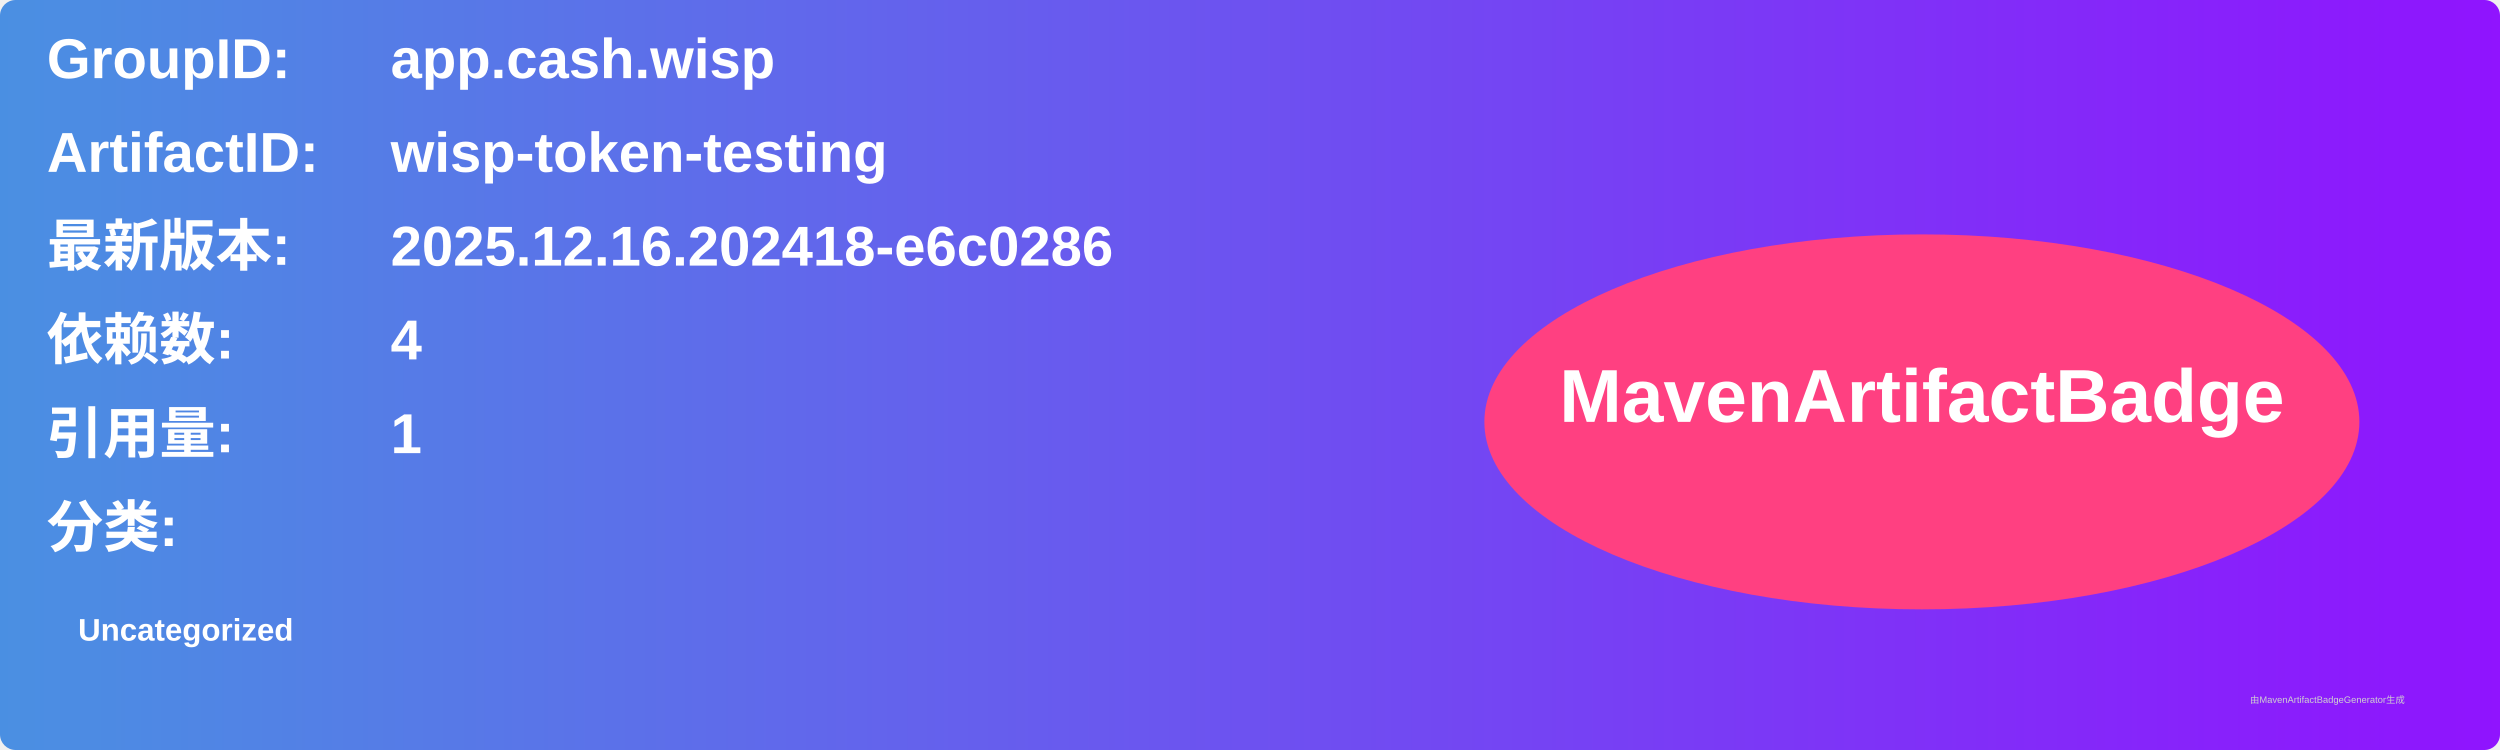
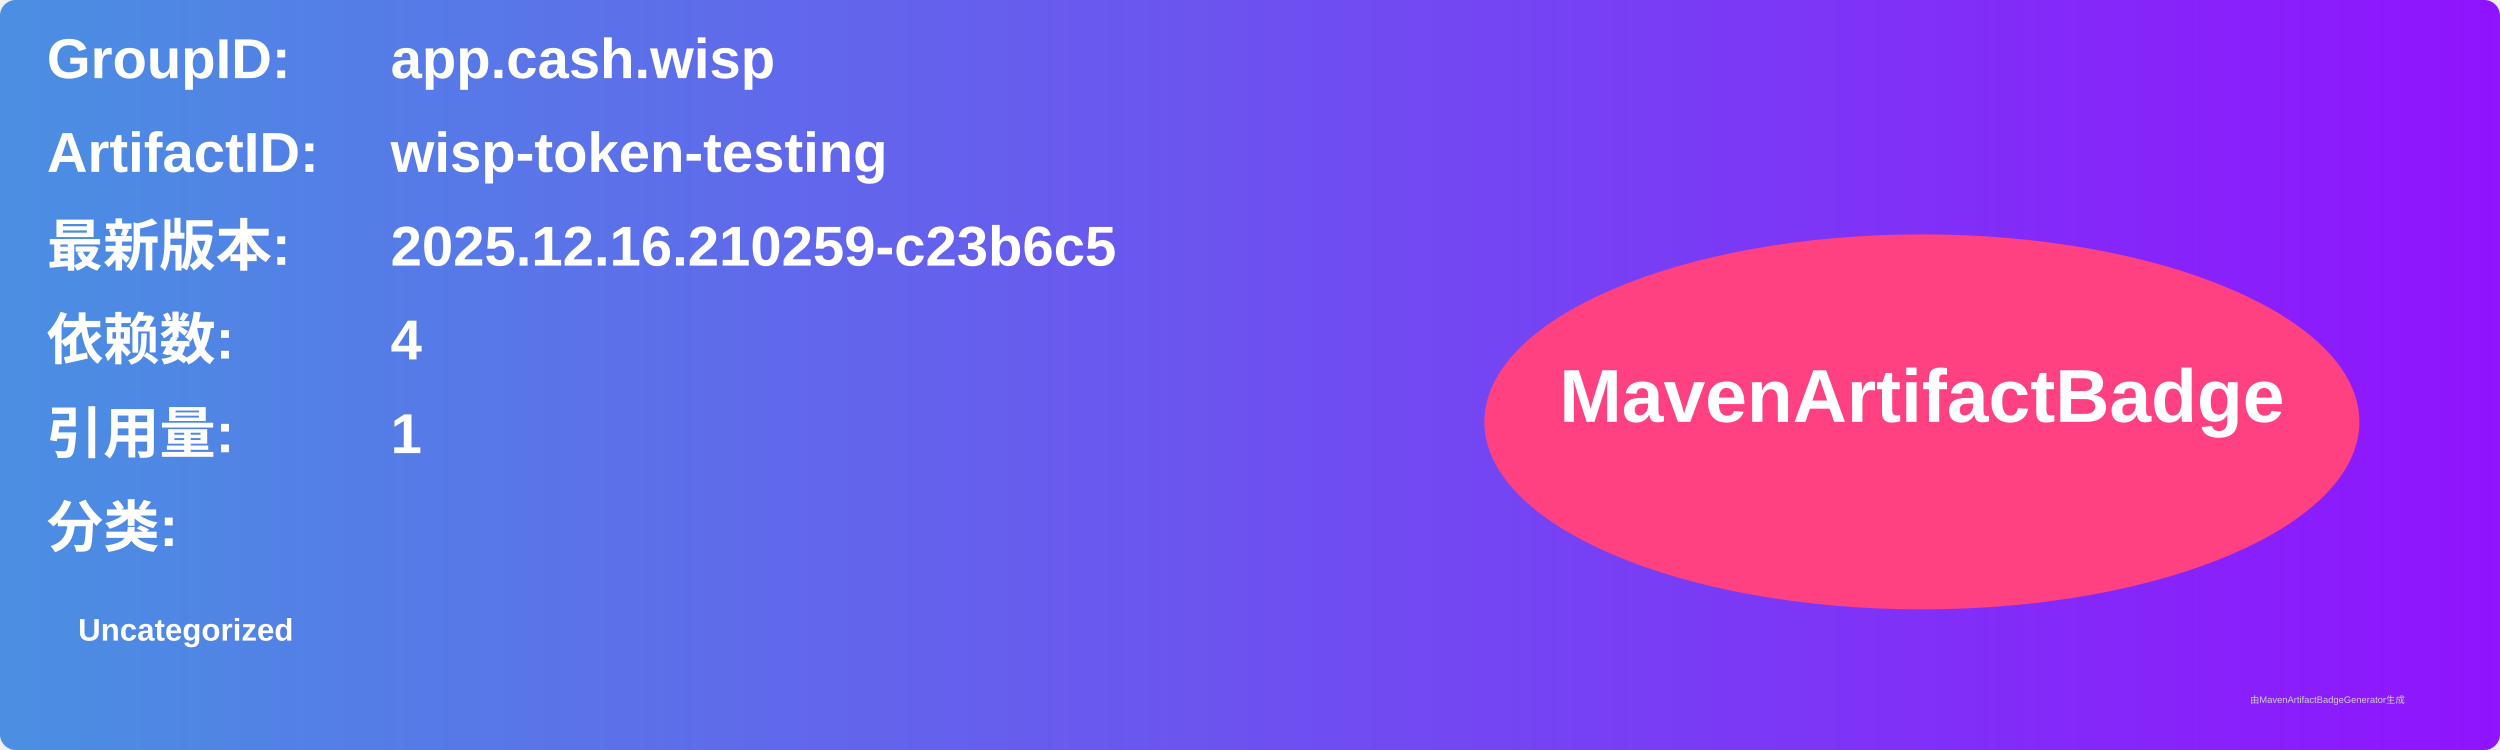
<svg xmlns="http://www.w3.org/2000/svg" width="800" height="240" viewBox="0 0 800 240">
  <linearGradient id="grad" x1="0%" y1="0%" x2="100%" y2="0%">
    <stop offset="0%" stop-color="#4a90e2" />
    <stop offset="100%" stop-color="#9013fe" />
  </linearGradient>
  <rect width="100%" height="100%" rx="5" ry="5" fill="url(#grad)" />
  <g transform="translate(15, 15)">
    <text x="0" y="10" font-family="Arial" font-size="18" fill="white" font-weight="bold" width="260">GroupID:</text>
    <text x="110" y="10" font-family="Arial" font-size="18" fill="white" font-weight="bold" width="460">app.cash.wisp</text>
    <text x="0" y="40" font-family="Arial" font-size="18" fill="white" font-weight="bold" width="260">ArtifactID:</text>
    <text x="110" y="40" font-family="Arial" font-size="18" fill="white" font-weight="bold" width="460">wisp-token-testing</text>
    <text x="0" y="70" font-family="Arial" font-size="18" fill="white" font-weight="bold">最新版本:</text>
    <text x="110" y="70" font-family="Arial" font-size="18" fill="white" font-weight="bold">
-       <tspan font-weight="bold">2025.12.16.202418-e6c0286</tspan>
+       <tspan font-weight="bold">2025.12.16.210259-c23b6c5</tspan>
    </text>
    <text x="0" y="100" font-family="Arial" font-size="18" fill="white" font-weight="bold">依赖数: </text>
    <text x="110" y="100" font-family="Arial" font-size="18" fill="white">
      <tspan font-weight="bold">4</tspan>
    </text>
    <text x="0" y="130" font-family="Arial" font-size="18" fill="white" font-weight="bold">引用量: </text>
    <text x="110" y="130" font-family="Arial" font-size="18" fill="white">
      <tspan font-weight="bold">1</tspan>
    </text>
    <text x="0" y="160" font-family="Arial" font-size="18" fill="white" font-weight="bold">分类:</text>
    <text x="10" y="190" font-family="Arial" font-size="10" fill="white">
      <tspan font-weight="bold">Uncategorized</tspan>
    </text>
    <ellipse cx="600" cy="120" rx="140" ry="60" fill="#ff4081" />
    <text x="600" y="120" text-anchor="middle" font-family="Arial" font-size="24" fill="white" font-weight="bold">MavenArtifactBadge</text>
  </g>
  <text x="720" y="225" font-family="Arial" font-size="3" fill="#d0d0d0">由MavenArtifactBadgeGenerator生成</text>
</svg>
